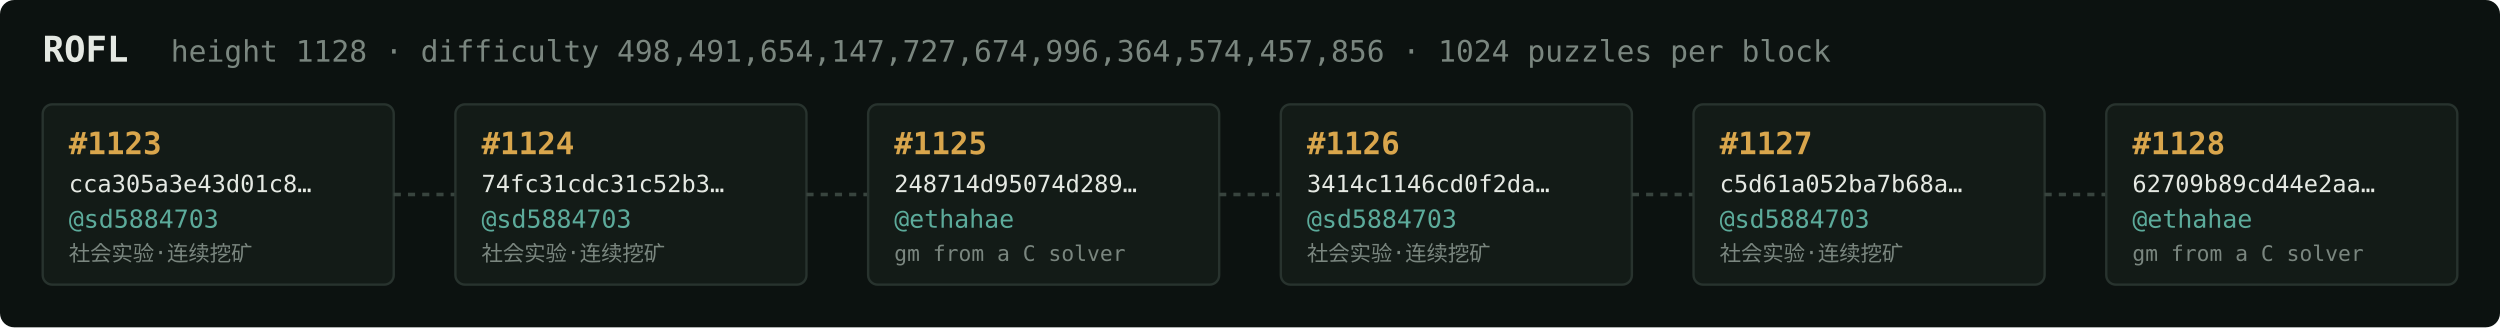
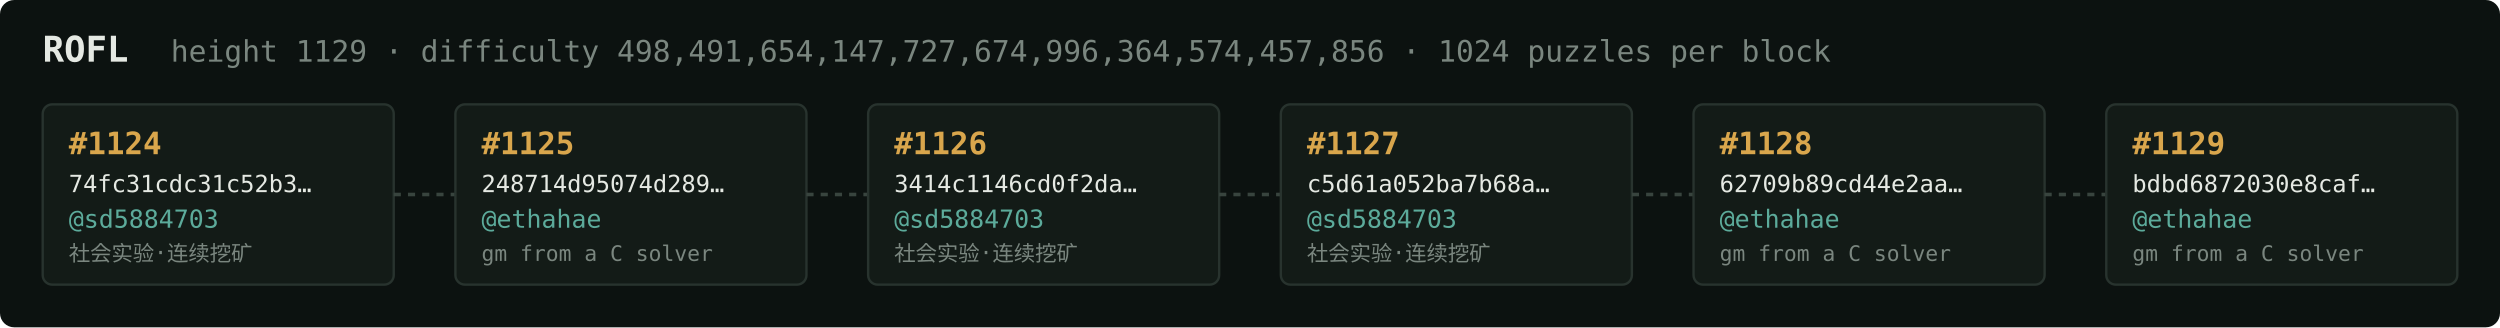
<svg xmlns="http://www.w3.org/2000/svg" width="1054" height="138" viewBox="0 0 1054 138" font-family="ui-monospace,SFMono-Regular,Menlo,monospace">
  <rect fill="#0c1210" width="1054" height="138" rx="6" />
  <text x="18" y="26" fill="#e5e9e3" font-size="15" font-weight="700">ROFL</text>
-   <text x="72" y="26" fill="#7a867f" font-size="12.5">height 1128 · difficulty 498,491,654,147,727,674,996,364,574,457,856 · 1024 puzzles per block</text>
+   <text x="72" y="26" fill="#7a867f" font-size="12.5">height 1129 · difficulty 498,491,654,147,727,674,996,364,574,457,856 · 1024 puzzles per block</text>
  <rect x="18" y="44" width="148" height="76" rx="4" fill="#131b17" stroke="#28332e" stroke-width="1" />
-   <text x="29" y="65" fill="#d9a64c" font-size="13" font-weight="700">#1123</text>
-   <text x="29" y="81" fill="#e5e9e3" font-size="10">cca305a3e43d01c8…</text>
+   <text x="29" y="65" fill="#d9a64c" font-size="13" font-weight="700">#1124</text>
+   <text x="29" y="81" fill="#e5e9e3" font-size="10">74fc31cdc31c52b3…</text>
  <text x="29" y="96" fill="#5cab9b" font-size="10.5">@sd5884703</text>
  <text x="29" y="110" fill="#7a867f" font-size="9">社会实验·连续挖矿</text>
  <line x1="166" y1="82.0" x2="192" y2="82.0" stroke="#38443e" stroke-width="1.5" stroke-dasharray="3 3" />
  <rect x="192" y="44" width="148" height="76" rx="4" fill="#131b17" stroke="#28332e" stroke-width="1" />
-   <text x="203" y="65" fill="#d9a64c" font-size="13" font-weight="700">#1124</text>
-   <text x="203" y="81" fill="#e5e9e3" font-size="10">74fc31cdc31c52b3…</text>
-   <text x="203" y="96" fill="#5cab9b" font-size="10.5">@sd5884703</text>
-   <text x="203" y="110" fill="#7a867f" font-size="9">社会实验·连续挖矿</text>
+   <text x="203" y="65" fill="#d9a64c" font-size="13" font-weight="700">#1125</text>
+   <text x="203" y="81" fill="#e5e9e3" font-size="10">248714d95074d289…</text>
+   <text x="203" y="96" fill="#5cab9b" font-size="10.5">@ethahae</text>
+   <text x="203" y="110" fill="#7a867f" font-size="9">gm from a C solver</text>
  <line x1="340" y1="82.0" x2="366" y2="82.0" stroke="#38443e" stroke-width="1.5" stroke-dasharray="3 3" />
  <rect x="366" y="44" width="148" height="76" rx="4" fill="#131b17" stroke="#28332e" stroke-width="1" />
-   <text x="377" y="65" fill="#d9a64c" font-size="13" font-weight="700">#1125</text>
-   <text x="377" y="81" fill="#e5e9e3" font-size="10">248714d95074d289…</text>
-   <text x="377" y="96" fill="#5cab9b" font-size="10.5">@ethahae</text>
-   <text x="377" y="110" fill="#7a867f" font-size="9">gm from a C solver</text>
+   <text x="377" y="65" fill="#d9a64c" font-size="13" font-weight="700">#1126</text>
+   <text x="377" y="81" fill="#e5e9e3" font-size="10">3414c1146cd0f2da…</text>
+   <text x="377" y="96" fill="#5cab9b" font-size="10.5">@sd5884703</text>
+   <text x="377" y="110" fill="#7a867f" font-size="9">社会实验·连续挖矿</text>
  <line x1="514" y1="82.0" x2="540" y2="82.0" stroke="#38443e" stroke-width="1.5" stroke-dasharray="3 3" />
  <rect x="540" y="44" width="148" height="76" rx="4" fill="#131b17" stroke="#28332e" stroke-width="1" />
-   <text x="551" y="65" fill="#d9a64c" font-size="13" font-weight="700">#1126</text>
-   <text x="551" y="81" fill="#e5e9e3" font-size="10">3414c1146cd0f2da…</text>
+   <text x="551" y="65" fill="#d9a64c" font-size="13" font-weight="700">#1127</text>
+   <text x="551" y="81" fill="#e5e9e3" font-size="10">c5d61a052ba7b68a…</text>
  <text x="551" y="96" fill="#5cab9b" font-size="10.5">@sd5884703</text>
  <text x="551" y="110" fill="#7a867f" font-size="9">社会实验·连续挖矿</text>
  <line x1="688" y1="82.0" x2="714" y2="82.0" stroke="#38443e" stroke-width="1.5" stroke-dasharray="3 3" />
  <rect x="714" y="44" width="148" height="76" rx="4" fill="#131b17" stroke="#28332e" stroke-width="1" />
-   <text x="725" y="65" fill="#d9a64c" font-size="13" font-weight="700">#1127</text>
-   <text x="725" y="81" fill="#e5e9e3" font-size="10">c5d61a052ba7b68a…</text>
-   <text x="725" y="96" fill="#5cab9b" font-size="10.5">@sd5884703</text>
-   <text x="725" y="110" fill="#7a867f" font-size="9">社会实验·连续挖矿</text>
+   <text x="725" y="65" fill="#d9a64c" font-size="13" font-weight="700">#1128</text>
+   <text x="725" y="81" fill="#e5e9e3" font-size="10">62709b89cd44e2aa…</text>
+   <text x="725" y="96" fill="#5cab9b" font-size="10.5">@ethahae</text>
+   <text x="725" y="110" fill="#7a867f" font-size="9">gm from a C solver</text>
  <line x1="862" y1="82.0" x2="888" y2="82.0" stroke="#38443e" stroke-width="1.5" stroke-dasharray="3 3" />
  <rect x="888" y="44" width="148" height="76" rx="4" fill="#131b17" stroke="#28332e" stroke-width="1" />
-   <text x="899" y="65" fill="#d9a64c" font-size="13" font-weight="700">#1128</text>
-   <text x="899" y="81" fill="#e5e9e3" font-size="10">62709b89cd44e2aa…</text>
+   <text x="899" y="65" fill="#d9a64c" font-size="13" font-weight="700">#1129</text>
+   <text x="899" y="81" fill="#e5e9e3" font-size="10">bdbd6872030e8caf…</text>
  <text x="899" y="96" fill="#5cab9b" font-size="10.5">@ethahae</text>
  <text x="899" y="110" fill="#7a867f" font-size="9">gm from a C solver</text>
</svg>
